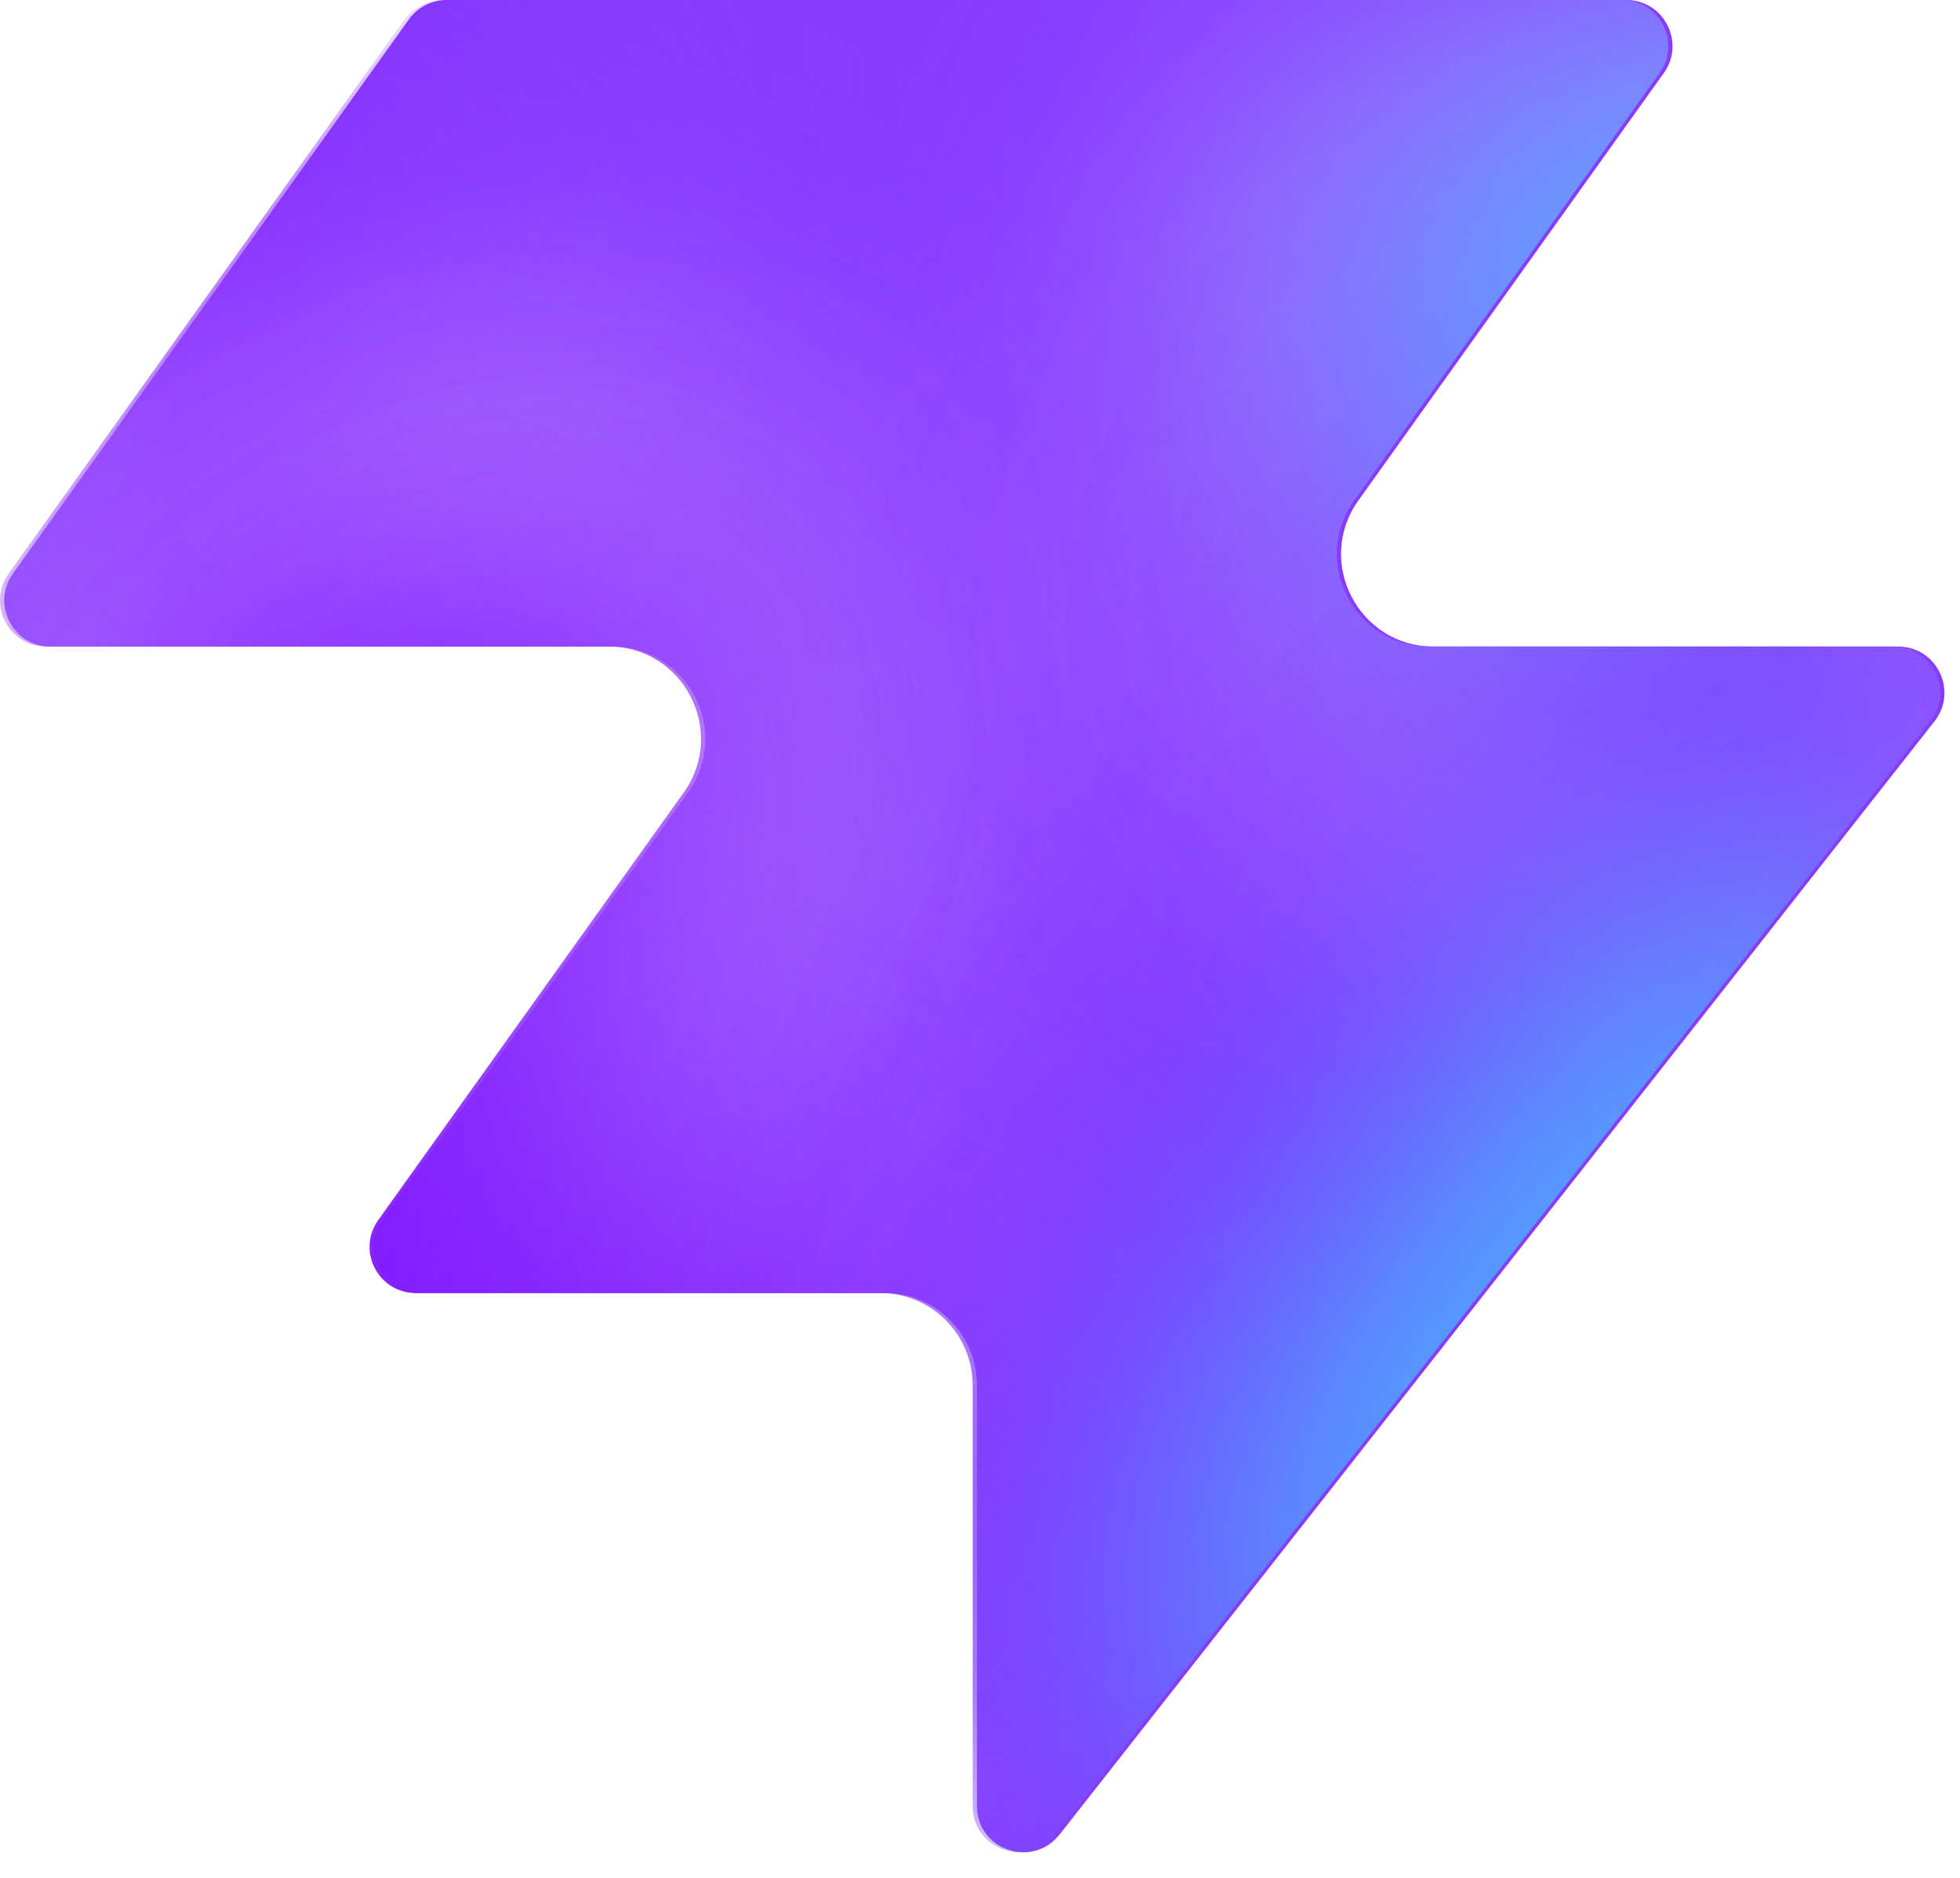
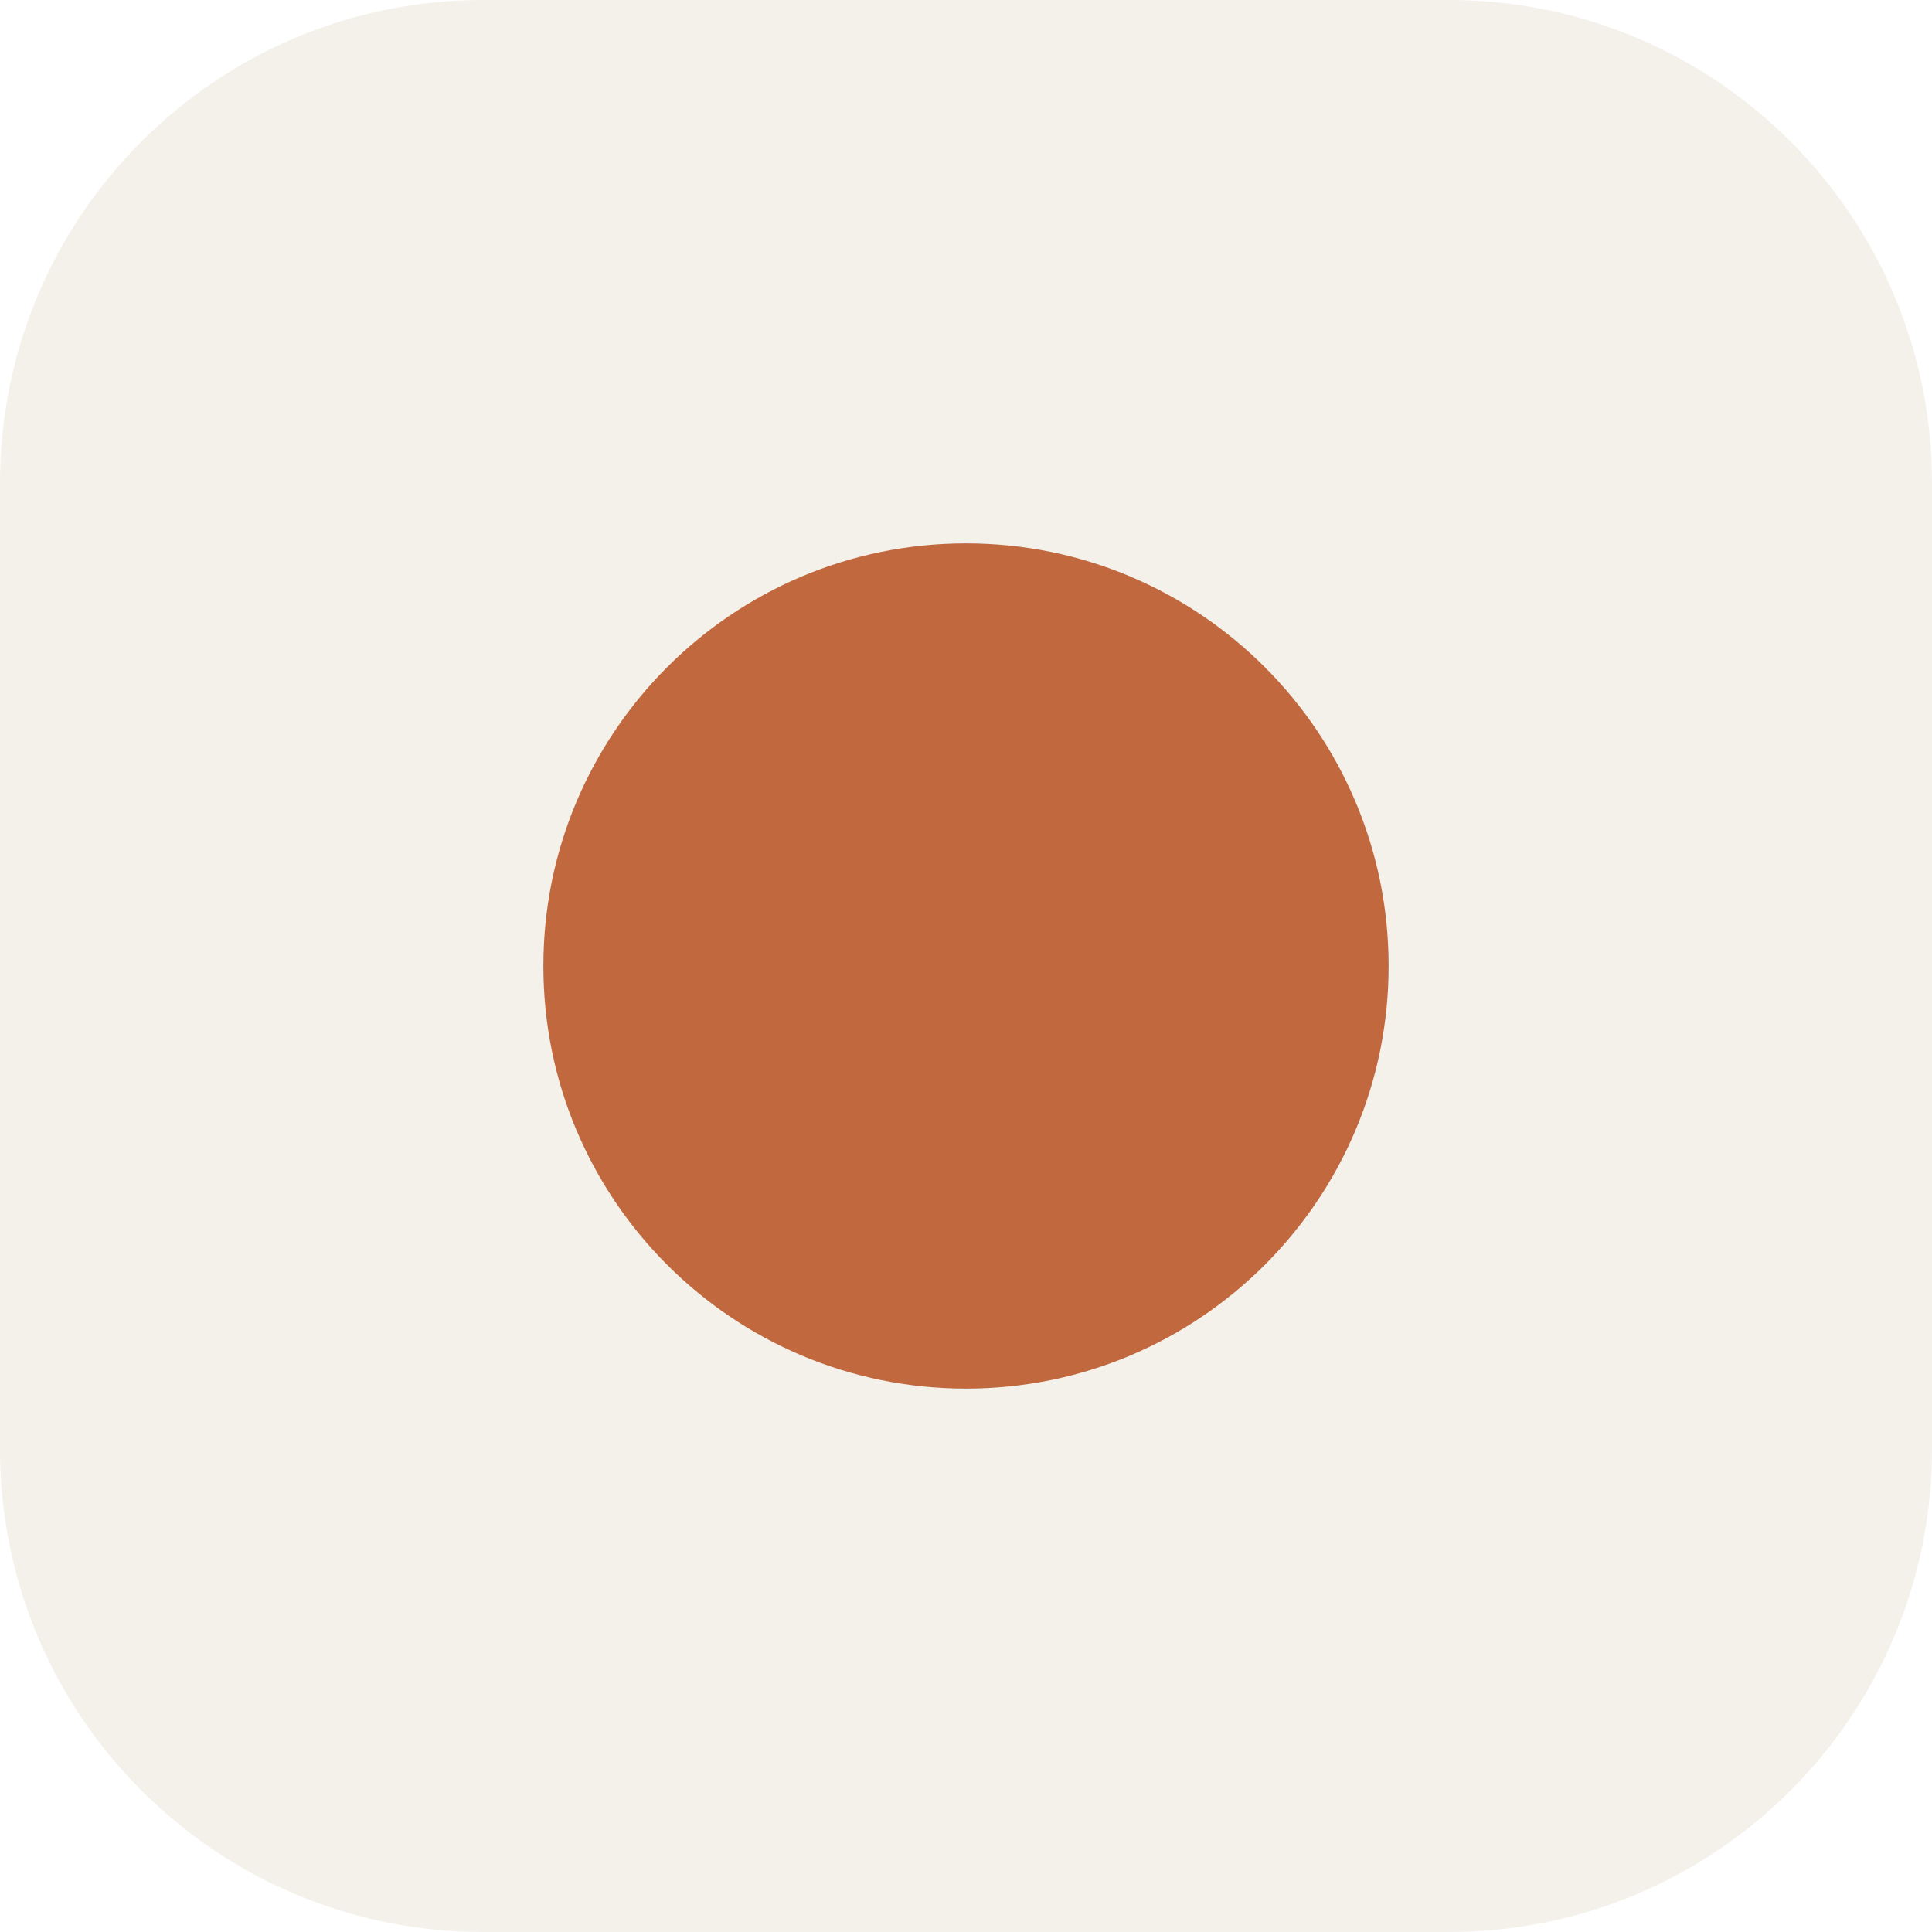
- <svg xmlns="http://www.w3.org/2000/svg" width="48" height="46" fill="none" viewBox="0 0 48 46">
-   <path fill="#863bff" d="M25.946 44.938c-.664.845-2.021.375-2.021-.698V33.937a2.26 2.26 0 0 0-2.262-2.262H10.287c-.92 0-1.456-1.04-.92-1.788l7.48-10.471c1.07-1.497 0-3.578-1.842-3.578H1.237c-.92 0-1.456-1.04-.92-1.788L10.013.474c.214-.297.556-.474.92-.474h28.894c.92 0 1.456 1.04.92 1.788l-7.48 10.471c-1.07 1.498 0 3.579 1.842 3.579h11.377c.943 0 1.473 1.088.89 1.83L25.947 44.94z" style="fill:#863bff;fill:color(display-p3 .525 .23 1);fill-opacity:1" />
-   <mask id="a" width="48" height="46" x="0" y="0" maskUnits="userSpaceOnUse" style="mask-type:alpha">
-     <path fill="#000" d="M25.842 44.938c-.664.844-2.021.375-2.021-.698V33.937a2.26 2.26 0 0 0-2.262-2.262H10.183c-.92 0-1.456-1.04-.92-1.788l7.48-10.471c1.07-1.498 0-3.579-1.842-3.579H1.133c-.92 0-1.456-1.04-.92-1.787L9.91.473c.214-.297.556-.474.92-.474h28.894c.92 0 1.456 1.04.92 1.788l-7.48 10.471c-1.07 1.498 0 3.578 1.842 3.578h11.377c.943 0 1.473 1.088.89 1.832L25.843 44.94z" style="fill:#000;fill-opacity:1" />
-   </mask>
-   <g mask="url(#a)">
-     <g filter="url(#b)">
-       <ellipse cx="5.508" cy="14.704" fill="#ede6ff" rx="5.508" ry="14.704" style="fill:#ede6ff;fill:color(display-p3 .927 .903 1);fill-opacity:1" transform="matrix(.00324 1 1 -.00324 -4.47 31.516)" />
-     </g>
-     <g filter="url(#c)">
-       <ellipse cx="10.399" cy="29.851" fill="#ede6ff" rx="10.399" ry="29.851" style="fill:#ede6ff;fill:color(display-p3 .927 .903 1);fill-opacity:1" transform="matrix(.00324 1 1 -.00324 -39.328 7.883)" />
-     </g>
-     <g filter="url(#d)">
-       <ellipse cx="5.508" cy="30.487" fill="#7e14ff" rx="5.508" ry="30.487" style="fill:#7e14ff;fill:color(display-p3 .492 .077 1);fill-opacity:1" transform="rotate(89.814 -25.913 -14.639)scale(1 -1)" />
-     </g>
-     <g filter="url(#e)">
-       <ellipse cx="5.508" cy="30.599" fill="#7e14ff" rx="5.508" ry="30.599" style="fill:#7e14ff;fill:color(display-p3 .492 .077 1);fill-opacity:1" transform="rotate(89.814 -32.644 -3.334)scale(1 -1)" />
-     </g>
-     <g filter="url(#f)">
-       <ellipse cx="5.508" cy="30.599" fill="#7e14ff" rx="5.508" ry="30.599" style="fill:#7e14ff;fill:color(display-p3 .492 .077 1);fill-opacity:1" transform="matrix(.00324 1 1 -.00324 -34.34 30.47)" />
-     </g>
-     <g filter="url(#g)">
-       <ellipse cx="14.072" cy="22.078" fill="#ede6ff" rx="14.072" ry="22.078" style="fill:#ede6ff;fill:color(display-p3 .927 .903 1);fill-opacity:1" transform="rotate(93.35 24.506 48.493)scale(-1 1)" />
-     </g>
-     <g filter="url(#h)">
-       <ellipse cx="3.47" cy="21.501" fill="#7e14ff" rx="3.47" ry="21.501" style="fill:#7e14ff;fill:color(display-p3 .492 .077 1);fill-opacity:1" transform="rotate(89.009 28.708 47.59)scale(-1 1)" />
-     </g>
-     <g filter="url(#i)">
-       <ellipse cx="3.47" cy="21.501" fill="#7e14ff" rx="3.47" ry="21.501" style="fill:#7e14ff;fill:color(display-p3 .492 .077 1);fill-opacity:1" transform="rotate(89.009 28.708 47.59)scale(-1 1)" />
-     </g>
-     <g filter="url(#j)">
-       <ellipse cx=".387" cy="8.972" fill="#7e14ff" rx="4.407" ry="29.108" style="fill:#7e14ff;fill:color(display-p3 .492 .077 1);fill-opacity:1" transform="rotate(39.51 .387 8.972)" />
-     </g>
-     <g filter="url(#k)">
-       <ellipse cx="47.523" cy="-6.092" fill="#7e14ff" rx="4.407" ry="29.108" style="fill:#7e14ff;fill:color(display-p3 .492 .077 1);fill-opacity:1" transform="rotate(37.892 47.523 -6.092)" />
-     </g>
-     <g filter="url(#l)">
-       <ellipse cx="41.412" cy="6.333" fill="#47bfff" rx="5.971" ry="9.665" style="fill:#47bfff;fill:color(display-p3 .28 .748 1);fill-opacity:1" transform="rotate(37.892 41.412 6.333)" />
-     </g>
-     <g filter="url(#m)">
-       <ellipse cx="-1.879" cy="38.332" fill="#7e14ff" rx="4.407" ry="29.108" style="fill:#7e14ff;fill:color(display-p3 .492 .077 1);fill-opacity:1" transform="rotate(37.892 -1.88 38.332)" />
-     </g>
-     <g filter="url(#n)">
-       <ellipse cx="-1.879" cy="38.332" fill="#7e14ff" rx="4.407" ry="29.108" style="fill:#7e14ff;fill:color(display-p3 .492 .077 1);fill-opacity:1" transform="rotate(37.892 -1.88 38.332)" />
-     </g>
-     <g filter="url(#o)">
-       <ellipse cx="35.651" cy="29.907" fill="#7e14ff" rx="4.407" ry="29.108" style="fill:#7e14ff;fill:color(display-p3 .492 .077 1);fill-opacity:1" transform="rotate(37.892 35.651 29.907)" />
-     </g>
-     <g filter="url(#p)">
-       <ellipse cx="38.418" cy="32.4" fill="#47bfff" rx="5.971" ry="15.297" style="fill:#47bfff;fill:color(display-p3 .28 .748 1);fill-opacity:1" transform="rotate(37.892 38.418 32.4)" />
-     </g>
-   </g>
-   <defs>
-     <filter id="b" width="60.045" height="41.654" x="-19.77" y="16.149" color-interpolation-filters="sRGB" filterUnits="userSpaceOnUse">
-       <feFlood flood-opacity="0" result="BackgroundImageFix" />
-       <feBlend in="SourceGraphic" in2="BackgroundImageFix" result="shape" />
-       <feGaussianBlur result="effect1_foregroundBlur_2002_17158" stdDeviation="7.659" />
-     </filter>
-     <filter id="c" width="90.34" height="51.437" x="-54.613" y="-7.533" color-interpolation-filters="sRGB" filterUnits="userSpaceOnUse">
-       <feFlood flood-opacity="0" result="BackgroundImageFix" />
-       <feBlend in="SourceGraphic" in2="BackgroundImageFix" result="shape" />
-       <feGaussianBlur result="effect1_foregroundBlur_2002_17158" stdDeviation="7.659" />
-     </filter>
-     <filter id="d" width="79.355" height="29.4" x="-49.64" y="2.03" color-interpolation-filters="sRGB" filterUnits="userSpaceOnUse">
-       <feFlood flood-opacity="0" result="BackgroundImageFix" />
-       <feBlend in="SourceGraphic" in2="BackgroundImageFix" result="shape" />
-       <feGaussianBlur result="effect1_foregroundBlur_2002_17158" stdDeviation="4.596" />
-     </filter>
-     <filter id="e" width="79.579" height="29.4" x="-45.045" y="20.029" color-interpolation-filters="sRGB" filterUnits="userSpaceOnUse">
-       <feFlood flood-opacity="0" result="BackgroundImageFix" />
-       <feBlend in="SourceGraphic" in2="BackgroundImageFix" result="shape" />
-       <feGaussianBlur result="effect1_foregroundBlur_2002_17158" stdDeviation="4.596" />
-     </filter>
-     <filter id="f" width="79.579" height="29.4" x="-43.513" y="21.178" color-interpolation-filters="sRGB" filterUnits="userSpaceOnUse">
-       <feFlood flood-opacity="0" result="BackgroundImageFix" />
-       <feBlend in="SourceGraphic" in2="BackgroundImageFix" result="shape" />
-       <feGaussianBlur result="effect1_foregroundBlur_2002_17158" stdDeviation="4.596" />
-     </filter>
-     <filter id="g" width="74.749" height="58.852" x="15.756" y="-17.901" color-interpolation-filters="sRGB" filterUnits="userSpaceOnUse">
-       <feFlood flood-opacity="0" result="BackgroundImageFix" />
-       <feBlend in="SourceGraphic" in2="BackgroundImageFix" result="shape" />
-       <feGaussianBlur result="effect1_foregroundBlur_2002_17158" stdDeviation="7.659" />
-     </filter>
-     <filter id="h" width="61.377" height="25.362" x="23.548" y="2.284" color-interpolation-filters="sRGB" filterUnits="userSpaceOnUse">
-       <feFlood flood-opacity="0" result="BackgroundImageFix" />
-       <feBlend in="SourceGraphic" in2="BackgroundImageFix" result="shape" />
-       <feGaussianBlur result="effect1_foregroundBlur_2002_17158" stdDeviation="4.596" />
-     </filter>
-     <filter id="i" width="61.377" height="25.362" x="23.548" y="2.284" color-interpolation-filters="sRGB" filterUnits="userSpaceOnUse">
-       <feFlood flood-opacity="0" result="BackgroundImageFix" />
-       <feBlend in="SourceGraphic" in2="BackgroundImageFix" result="shape" />
-       <feGaussianBlur result="effect1_foregroundBlur_2002_17158" stdDeviation="4.596" />
-     </filter>
-     <filter id="j" width="56.045" height="63.649" x="-27.636" y="-22.853" color-interpolation-filters="sRGB" filterUnits="userSpaceOnUse">
-       <feFlood flood-opacity="0" result="BackgroundImageFix" />
-       <feBlend in="SourceGraphic" in2="BackgroundImageFix" result="shape" />
-       <feGaussianBlur result="effect1_foregroundBlur_2002_17158" stdDeviation="4.596" />
-     </filter>
-     <filter id="k" width="54.814" height="64.646" x="20.116" y="-38.415" color-interpolation-filters="sRGB" filterUnits="userSpaceOnUse">
-       <feFlood flood-opacity="0" result="BackgroundImageFix" />
-       <feBlend in="SourceGraphic" in2="BackgroundImageFix" result="shape" />
-       <feGaussianBlur result="effect1_foregroundBlur_2002_17158" stdDeviation="4.596" />
-     </filter>
-     <filter id="l" width="33.541" height="35.313" x="24.641" y="-11.323" color-interpolation-filters="sRGB" filterUnits="userSpaceOnUse">
-       <feFlood flood-opacity="0" result="BackgroundImageFix" />
-       <feBlend in="SourceGraphic" in2="BackgroundImageFix" result="shape" />
-       <feGaussianBlur result="effect1_foregroundBlur_2002_17158" stdDeviation="4.596" />
-     </filter>
-     <filter id="m" width="54.814" height="64.646" x="-29.286" y="6.009" color-interpolation-filters="sRGB" filterUnits="userSpaceOnUse">
-       <feFlood flood-opacity="0" result="BackgroundImageFix" />
-       <feBlend in="SourceGraphic" in2="BackgroundImageFix" result="shape" />
-       <feGaussianBlur result="effect1_foregroundBlur_2002_17158" stdDeviation="4.596" />
-     </filter>
-     <filter id="n" width="54.814" height="64.646" x="-29.286" y="6.009" color-interpolation-filters="sRGB" filterUnits="userSpaceOnUse">
-       <feFlood flood-opacity="0" result="BackgroundImageFix" />
-       <feBlend in="SourceGraphic" in2="BackgroundImageFix" result="shape" />
-       <feGaussianBlur result="effect1_foregroundBlur_2002_17158" stdDeviation="4.596" />
-     </filter>
-     <filter id="o" width="54.814" height="64.646" x="8.244" y="-2.416" color-interpolation-filters="sRGB" filterUnits="userSpaceOnUse">
-       <feFlood flood-opacity="0" result="BackgroundImageFix" />
-       <feBlend in="SourceGraphic" in2="BackgroundImageFix" result="shape" />
-       <feGaussianBlur result="effect1_foregroundBlur_2002_17158" stdDeviation="4.596" />
-     </filter>
-     <filter id="p" width="39.409" height="43.623" x="18.713" y="10.588" color-interpolation-filters="sRGB" filterUnits="userSpaceOnUse">
-       <feFlood flood-opacity="0" result="BackgroundImageFix" />
-       <feBlend in="SourceGraphic" in2="BackgroundImageFix" result="shape" />
-       <feGaussianBlur result="effect1_foregroundBlur_2002_17158" stdDeviation="4.596" />
-     </filter>
-   </defs>
+ <svg xmlns="http://www.w3.org/2000/svg" viewBox="0 0 32 32">
+   <rect width="32" height="32" rx="8" fill="#f3f1ea" />
+   <circle cx="16" cy="16" r="7" fill="#c1683f" />
</svg>
